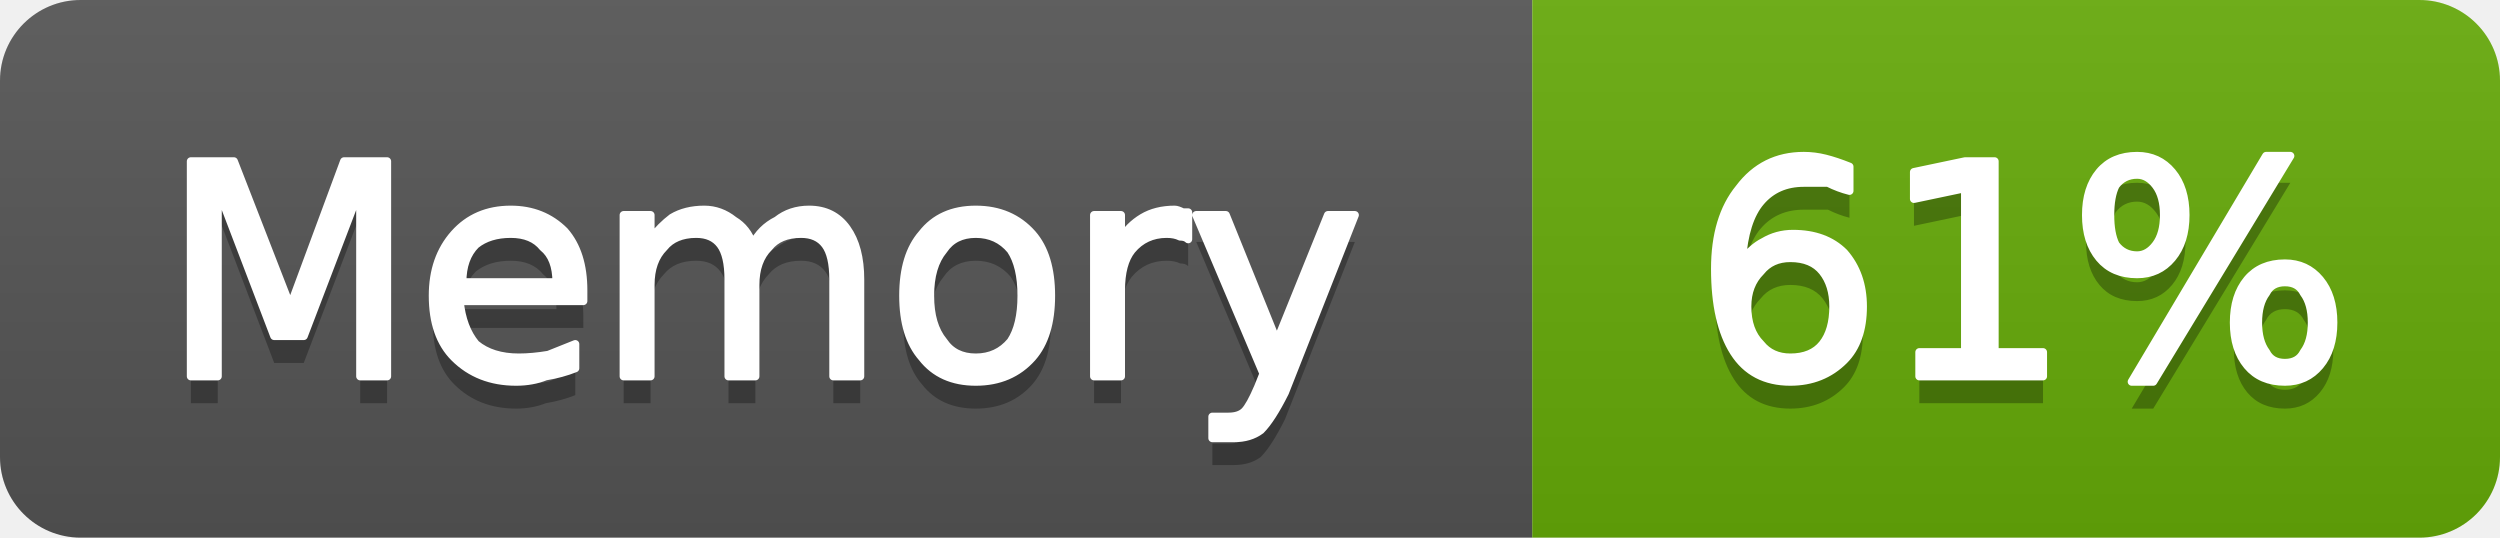
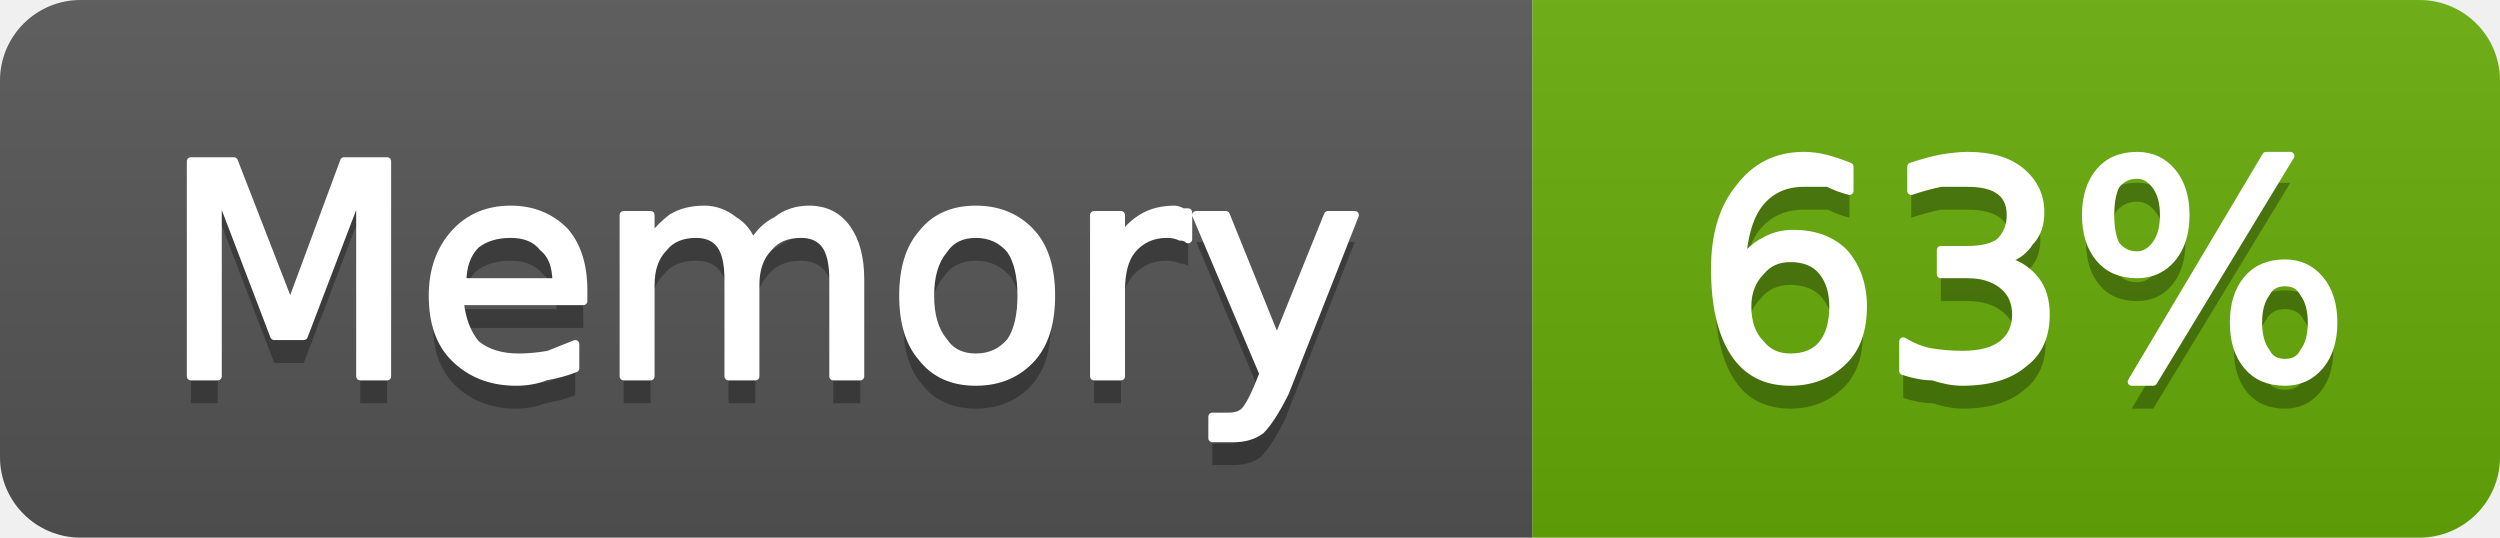
- <svg xmlns="http://www.w3.org/2000/svg" width="93" height="20" viewBox="0 0 93 20" role="img" aria-label="Memory: 61%">
+ <svg xmlns="http://www.w3.org/2000/svg" width="93" height="20" viewBox="0 0 93 20" role="img" aria-label="Memory: 63%">
  <linearGradient id="g-cluster_memory_usage" x2="0" y2="100%">
    <stop offset="0" stop-color="#bbb" stop-opacity=".1" />
    <stop offset="1" stop-opacity=".1" />
  </linearGradient>
  <clipPath id="r-cluster_memory_usage">
    <rect width="93" height="20" rx="3" fill="#fff" />
  </clipPath>
  <g clip-path="url(#r-cluster_memory_usage)">
    <rect width="57" height="20" fill="#555" />
    <rect x="57" width="36" height="20" fill="#67ac09" />
    <rect width="93" height="20" fill="url(#g-cluster_memory_usage)" />
    <path transform="translate(0 1)" fill="#010101" fill-opacity=".3" d="M7.1 6.0L8.7 6.0L10.8 11.4L12.8 6.0L14.4 6.0L14.4 14.0L13.4 14.0L13.4 7.0L11.3 12.5L10.2 12.5L8.1 7.0L8.1 14.0L7.1 14.0L7.1 6.0ZM21.7 10.8L21.7 11.2L17.1 11.2Q17.2 12.2 17.7 12.8Q18.3 13.3 19.3 13.3Q19.8 13.3 20.4 13.2Q20.9 13.0 21.4 12.8L21.4 13.7Q20.9 13.9 20.3 14.0Q19.8 14.2 19.2 14.2Q17.8 14.2 16.9 13.3Q16.1 12.5 16.1 11.0Q16.1 9.6 16.9 8.7Q17.7 7.8 19.0 7.8Q20.2 7.8 21.0 8.6Q21.7 9.4 21.7 10.8ZM20.7 10.5Q20.7 9.6 20.2 9.2Q19.8 8.7 19.0 8.7Q18.2 8.7 17.7 9.1Q17.2 9.6 17.2 10.5L20.7 10.5ZM28.0 9.1Q28.3 8.5 28.9 8.2Q29.4 7.8 30.1 7.8Q31.0 7.8 31.5 8.5Q32.0 9.2 32.0 10.4L32.0 14.0L31.0 14.0L31.0 10.4Q31.0 9.5 30.7 9.1Q30.4 8.7 29.8 8.7Q29.0 8.7 28.6 9.2Q28.1 9.7 28.1 10.6L28.1 14.0L27.1 14.0L27.1 10.4Q27.1 9.5 26.8 9.1Q26.5 8.7 25.9 8.7Q25.1 8.7 24.7 9.2Q24.2 9.7 24.2 10.6L24.2 14.0L23.2 14.0L23.2 8.0L24.2 8.0L24.2 8.9Q24.6 8.4 25.0 8.1Q25.5 7.8 26.2 7.8Q26.8 7.8 27.3 8.2Q27.8 8.5 28.0 9.1ZM36.3 8.7Q35.5 8.7 35.1 9.3Q34.6 9.9 34.6 11.0Q34.6 12.1 35.1 12.7Q35.5 13.3 36.3 13.3Q37.1 13.3 37.6 12.7Q38.0 12.1 38.0 11.0Q38.0 9.9 37.6 9.3Q37.1 8.7 36.3 8.7ZM36.3 7.8Q37.6 7.8 38.4 8.7Q39.1 9.5 39.1 11.0Q39.1 12.5 38.4 13.3Q37.6 14.2 36.3 14.2Q35.0 14.2 34.3 13.3Q33.6 12.5 33.6 11.0Q33.6 9.5 34.3 8.7Q35.0 7.8 36.3 7.8ZM44.2 8.9Q44.1 8.8 43.9 8.8Q43.7 8.7 43.4 8.7Q42.6 8.7 42.1 9.3Q41.7 9.8 41.7 10.8L41.7 14.0L40.7 14.0L40.7 8.0L41.7 8.0L41.7 8.9Q42.0 8.4 42.5 8.1Q43.0 7.8 43.7 7.8Q43.8 7.8 44.0 7.9Q44.1 7.9 44.2 7.9L44.2 8.9ZM47.8 14.6Q47.3 15.6 46.9 16.0Q46.5 16.3 45.9 16.3L45.1 16.3L45.1 15.5L45.7 15.5Q46.1 15.5 46.3 15.3Q46.5 15.1 46.8 14.4L47.0 13.9L44.5 8.0L45.6 8.0L47.5 12.7L49.4 8.0L50.4 8.0L47.8 14.6Z" />
    <path fill="#fff" stroke="#fff" stroke-width="0.3" stroke-linejoin="round" d="M7.1 6.0L8.7 6.0L10.8 11.4L12.8 6.0L14.4 6.0L14.4 14.0L13.4 14.0L13.4 7.0L11.3 12.5L10.2 12.5L8.1 7.0L8.1 14.0L7.1 14.0L7.1 6.0ZM21.7 10.8L21.7 11.2L17.1 11.2Q17.2 12.2 17.7 12.8Q18.3 13.3 19.3 13.3Q19.8 13.3 20.4 13.2Q20.9 13.0 21.4 12.8L21.4 13.7Q20.9 13.9 20.3 14.0Q19.8 14.2 19.2 14.2Q17.8 14.2 16.9 13.3Q16.1 12.5 16.1 11.0Q16.1 9.6 16.9 8.7Q17.7 7.8 19.0 7.8Q20.2 7.8 21.0 8.6Q21.7 9.4 21.7 10.8ZM20.7 10.5Q20.7 9.6 20.2 9.2Q19.8 8.7 19.0 8.7Q18.2 8.7 17.7 9.1Q17.2 9.6 17.2 10.5L20.7 10.5ZM28.0 9.1Q28.3 8.5 28.9 8.2Q29.4 7.8 30.1 7.8Q31.0 7.8 31.5 8.5Q32.0 9.2 32.0 10.4L32.0 14.0L31.0 14.0L31.0 10.4Q31.0 9.5 30.7 9.1Q30.4 8.7 29.8 8.7Q29.0 8.7 28.6 9.2Q28.1 9.7 28.1 10.6L28.1 14.0L27.1 14.0L27.1 10.4Q27.1 9.5 26.8 9.1Q26.5 8.7 25.9 8.7Q25.1 8.7 24.7 9.2Q24.2 9.7 24.2 10.6L24.2 14.0L23.2 14.0L23.2 8.0L24.2 8.0L24.2 8.9Q24.6 8.4 25.0 8.1Q25.5 7.8 26.2 7.8Q26.8 7.8 27.3 8.2Q27.8 8.5 28.0 9.1ZM36.3 8.7Q35.5 8.7 35.1 9.3Q34.6 9.9 34.6 11.0Q34.6 12.1 35.1 12.7Q35.5 13.3 36.3 13.3Q37.1 13.3 37.6 12.7Q38.0 12.1 38.0 11.0Q38.0 9.9 37.6 9.3Q37.1 8.7 36.3 8.7ZM36.3 7.8Q37.6 7.8 38.4 8.7Q39.1 9.5 39.1 11.0Q39.1 12.5 38.4 13.3Q37.6 14.2 36.3 14.2Q35.0 14.2 34.3 13.3Q33.6 12.5 33.6 11.0Q33.6 9.5 34.3 8.7Q35.0 7.8 36.3 7.8ZM44.2 8.9Q44.1 8.8 43.9 8.8Q43.7 8.7 43.4 8.7Q42.6 8.7 42.1 9.3Q41.7 9.8 41.7 10.8L41.7 14.0L40.7 14.0L40.7 8.0L41.7 8.0L41.7 8.9Q42.0 8.4 42.5 8.1Q43.0 7.8 43.7 7.8Q43.8 7.8 44.0 7.9Q44.1 7.9 44.2 7.9L44.2 8.9ZM47.8 14.6Q47.3 15.6 46.9 16.0Q46.5 16.3 45.9 16.3L45.1 16.3L45.1 15.5L45.7 15.5Q46.1 15.5 46.3 15.3Q46.5 15.1 46.8 14.4L47.0 13.9L44.5 8.0L45.6 8.0L47.5 12.7L49.4 8.0L50.4 8.0L47.8 14.6Z" />
-     <path transform="translate(0 1)" fill="#010101" fill-opacity=".3" d="M66.6 9.6Q65.9 9.6 65.5 10.1Q65.0 10.6 65.0 11.4Q65.0 12.3 65.5 12.8Q65.9 13.3 66.6 13.3Q67.4 13.3 67.8 12.8Q68.2 12.3 68.2 11.4Q68.2 10.6 67.8 10.1Q67.4 9.6 66.6 9.6ZM68.8 6.2L68.8 7.1Q68.4 7.0 68.0 6.8Q67.5 6.8 67.1 6.8Q66.1 6.8 65.5 7.5Q64.9 8.2 64.8 9.7Q65.2 9.2 65.6 9.0Q66.1 8.7 66.7 8.7Q67.9 8.7 68.6 9.4Q69.3 10.2 69.3 11.4Q69.3 12.7 68.6 13.4Q67.8 14.2 66.6 14.2Q65.2 14.2 64.5 13.1Q63.8 12.0 63.8 10.0Q63.8 8.1 64.7 7.0Q65.6 5.8 67.1 5.8Q67.5 5.8 67.9 5.9Q68.3 6.0 68.8 6.2ZM71.4 13.1L73.1 13.1L73.1 7.0L71.2 7.4L71.2 6.4L73.1 6.0L74.2 6.0L74.2 13.1L76.0 13.1L76.0 14.0L71.4 14.0L71.4 13.1ZM85.0 10.5Q84.5 10.5 84.3 10.9Q84.0 11.3 84.0 12.0Q84.0 12.7 84.3 13.1Q84.5 13.5 85.0 13.5Q85.5 13.5 85.7 13.1Q86.0 12.7 86.0 12.0Q86.0 11.3 85.7 10.9Q85.5 10.5 85.0 10.5ZM85.0 9.8Q85.8 9.8 86.3 10.4Q86.8 11.0 86.8 12.0Q86.8 13.0 86.3 13.6Q85.8 14.2 85.0 14.2Q84.1 14.2 83.6 13.6Q83.1 13.0 83.1 12.0Q83.1 11.0 83.6 10.4Q84.1 9.8 85.0 9.8ZM79.5 6.5Q79.0 6.5 78.7 6.9Q78.5 7.3 78.5 8.0Q78.5 8.7 78.7 9.1Q79.0 9.5 79.5 9.5Q79.9 9.5 80.2 9.1Q80.5 8.7 80.5 8.0Q80.5 7.3 80.2 6.9Q79.9 6.5 79.5 6.5ZM84.3 5.8L85.2 5.8L80.1 14.2L79.3 14.2L84.3 5.8ZM79.5 5.8Q80.3 5.8 80.8 6.4Q81.3 7.0 81.3 8.0Q81.3 9.0 80.8 9.6Q80.3 10.2 79.5 10.2Q78.6 10.2 78.1 9.6Q77.6 9.0 77.6 8.0Q77.6 7.0 78.1 6.4Q78.6 5.8 79.5 5.8Z" />
-     <path fill="#fff" stroke="#fff" stroke-width="0.3" stroke-linejoin="round" d="M66.6 9.6Q65.9 9.6 65.5 10.1Q65.0 10.6 65.0 11.4Q65.0 12.3 65.5 12.8Q65.9 13.3 66.6 13.3Q67.4 13.3 67.8 12.8Q68.2 12.3 68.2 11.4Q68.2 10.6 67.8 10.1Q67.4 9.6 66.6 9.6ZM68.8 6.2L68.8 7.1Q68.4 7.0 68.0 6.8Q67.5 6.8 67.1 6.8Q66.1 6.8 65.5 7.5Q64.9 8.2 64.8 9.7Q65.2 9.2 65.6 9.0Q66.1 8.7 66.7 8.7Q67.9 8.7 68.6 9.4Q69.3 10.2 69.3 11.4Q69.3 12.7 68.6 13.4Q67.8 14.2 66.6 14.2Q65.2 14.2 64.5 13.1Q63.8 12.0 63.8 10.0Q63.8 8.1 64.7 7.0Q65.6 5.8 67.1 5.8Q67.5 5.8 67.9 5.9Q68.3 6.0 68.8 6.2ZM71.4 13.1L73.1 13.1L73.1 7.0L71.2 7.4L71.2 6.4L73.1 6.0L74.2 6.0L74.2 13.1L76.0 13.1L76.0 14.0L71.4 14.0L71.4 13.1ZM85.0 10.5Q84.5 10.5 84.3 10.9Q84.0 11.3 84.0 12.0Q84.0 12.7 84.3 13.1Q84.5 13.5 85.0 13.5Q85.5 13.5 85.7 13.1Q86.0 12.7 86.0 12.0Q86.0 11.3 85.7 10.9Q85.5 10.5 85.0 10.5ZM85.0 9.8Q85.8 9.8 86.3 10.4Q86.8 11.0 86.8 12.0Q86.8 13.0 86.3 13.6Q85.8 14.2 85.0 14.2Q84.1 14.2 83.6 13.6Q83.1 13.0 83.1 12.0Q83.1 11.0 83.6 10.4Q84.1 9.8 85.0 9.8ZM79.5 6.5Q79.0 6.5 78.7 6.9Q78.5 7.3 78.5 8.0Q78.5 8.7 78.7 9.1Q79.0 9.5 79.5 9.5Q79.9 9.5 80.2 9.1Q80.5 8.7 80.5 8.0Q80.5 7.3 80.2 6.9Q79.9 6.5 79.5 6.5ZM84.3 5.8L85.2 5.8L80.1 14.2L79.3 14.2L84.3 5.8ZM79.5 5.8Q80.3 5.8 80.8 6.4Q81.3 7.0 81.3 8.0Q81.3 9.0 80.8 9.6Q80.3 10.2 79.5 10.2Q78.6 10.2 78.1 9.6Q77.6 9.0 77.6 8.0Q77.6 7.0 78.1 6.4Q78.6 5.8 79.5 5.8Z" />
+     <path transform="translate(0 1)" fill="#010101" fill-opacity=".3" d="M66.6 9.6Q65.9 9.6 65.5 10.1Q65.0 10.6 65.0 11.4Q65.0 12.3 65.5 12.8Q65.9 13.3 66.6 13.3Q67.4 13.3 67.8 12.8Q68.2 12.3 68.2 11.4Q68.2 10.6 67.8 10.1Q67.4 9.6 66.6 9.6ZM68.8 6.2L68.8 7.1Q68.4 7.0 68.0 6.8Q67.5 6.8 67.1 6.8Q66.1 6.8 65.5 7.5Q64.9 8.2 64.8 9.7Q65.2 9.2 65.6 9.0Q66.1 8.7 66.7 8.7Q67.9 8.7 68.6 9.4Q69.3 10.2 69.3 11.4Q69.3 12.7 68.6 13.4Q67.8 14.2 66.6 14.2Q65.2 14.2 64.5 13.1Q63.8 12.0 63.8 10.0Q63.8 8.1 64.7 7.0Q65.6 5.8 67.1 5.8Q67.5 5.8 67.9 5.9Q68.3 6.0 68.8 6.2ZM74.5 9.7Q75.2 9.8 75.7 10.4Q76.1 10.9 76.1 11.7Q76.1 12.9 75.3 13.5Q74.5 14.2 73.0 14.2Q72.5 14.2 71.9 14.0Q71.4 14.0 70.8 13.8L70.8 12.7Q71.3 13.0 71.8 13.1Q72.4 13.2 73.0 13.2Q74.0 13.2 74.5 12.8Q75.0 12.4 75.0 11.7Q75.0 11.0 74.5 10.6Q74.0 10.2 73.2 10.2L72.2 10.2L72.2 9.3L73.2 9.3Q74.0 9.3 74.4 9.0Q74.8 8.6 74.8 8.0Q74.8 7.4 74.4 7.1Q74.0 6.8 73.2 6.8Q72.7 6.8 72.2 6.8Q71.7 6.9 71.1 7.1L71.1 6.2Q71.7 6.0 72.2 5.9Q72.8 5.8 73.2 5.8Q74.5 5.8 75.2 6.4Q75.9 7.0 75.9 7.9Q75.9 8.6 75.5 9.0Q75.2 9.5 74.5 9.7ZM85.0 10.5Q84.5 10.5 84.3 10.9Q84.0 11.3 84.0 12.0Q84.0 12.7 84.3 13.1Q84.5 13.5 85.0 13.5Q85.5 13.5 85.7 13.1Q86.0 12.7 86.0 12.0Q86.0 11.3 85.7 10.9Q85.5 10.5 85.0 10.5ZM85.0 9.8Q85.8 9.8 86.3 10.4Q86.8 11.0 86.8 12.0Q86.8 13.0 86.3 13.6Q85.8 14.2 85.0 14.2Q84.1 14.2 83.6 13.6Q83.1 13.0 83.1 12.0Q83.1 11.0 83.6 10.4Q84.1 9.8 85.0 9.8ZM79.5 6.5Q79.0 6.5 78.7 6.9Q78.5 7.3 78.5 8.0Q78.5 8.7 78.7 9.1Q79.0 9.5 79.5 9.5Q79.9 9.5 80.2 9.1Q80.5 8.7 80.5 8.0Q80.5 7.3 80.2 6.9Q79.9 6.5 79.5 6.5ZM84.3 5.8L85.2 5.8L80.1 14.2L79.3 14.2L84.3 5.8ZM79.5 5.8Q80.3 5.8 80.8 6.4Q81.3 7.0 81.3 8.0Q81.3 9.0 80.8 9.6Q80.3 10.2 79.5 10.2Q78.6 10.2 78.1 9.6Q77.6 9.0 77.6 8.0Q77.6 7.0 78.1 6.4Q78.6 5.8 79.5 5.8Z" />
+     <path fill="#fff" stroke="#fff" stroke-width="0.3" stroke-linejoin="round" d="M66.6 9.6Q65.9 9.6 65.5 10.1Q65.0 10.6 65.0 11.4Q65.0 12.3 65.5 12.8Q65.9 13.3 66.6 13.3Q67.4 13.3 67.8 12.8Q68.2 12.3 68.2 11.4Q68.2 10.6 67.8 10.1Q67.4 9.6 66.6 9.6ZM68.8 6.2L68.8 7.1Q68.4 7.0 68.0 6.8Q67.5 6.8 67.1 6.8Q66.1 6.8 65.5 7.5Q64.9 8.2 64.8 9.7Q65.2 9.2 65.6 9.0Q66.1 8.7 66.7 8.7Q67.9 8.7 68.6 9.4Q69.3 10.2 69.3 11.4Q69.3 12.7 68.6 13.4Q67.8 14.2 66.6 14.2Q65.2 14.2 64.5 13.1Q63.8 12.0 63.8 10.0Q63.8 8.1 64.7 7.0Q65.6 5.8 67.1 5.8Q67.5 5.8 67.9 5.9Q68.3 6.0 68.8 6.2ZM74.5 9.7Q75.2 9.8 75.7 10.4Q76.1 10.9 76.1 11.7Q76.1 12.9 75.3 13.5Q74.5 14.2 73.0 14.2Q72.5 14.2 71.9 14.0Q71.4 14.0 70.8 13.8L70.8 12.7Q71.3 13.0 71.8 13.1Q72.4 13.2 73.0 13.2Q74.0 13.2 74.5 12.8Q75.0 12.4 75.0 11.7Q75.0 11.0 74.5 10.6Q74.0 10.2 73.2 10.2L72.2 10.2L72.2 9.3L73.2 9.3Q74.0 9.3 74.4 9.0Q74.8 8.6 74.8 8.0Q74.8 7.4 74.4 7.1Q74.0 6.8 73.2 6.8Q72.7 6.8 72.2 6.8Q71.7 6.9 71.1 7.1L71.1 6.2Q71.7 6.0 72.2 5.9Q72.8 5.8 73.2 5.8Q74.5 5.8 75.2 6.4Q75.9 7.0 75.9 7.9Q75.9 8.6 75.5 9.0Q75.2 9.5 74.5 9.7ZM85.0 10.5Q84.5 10.5 84.3 10.9Q84.0 11.3 84.0 12.0Q84.0 12.7 84.3 13.1Q84.5 13.5 85.0 13.5Q85.5 13.5 85.7 13.1Q86.0 12.7 86.0 12.0Q86.0 11.3 85.7 10.9Q85.5 10.5 85.0 10.5ZM85.0 9.8Q85.8 9.8 86.3 10.4Q86.8 11.0 86.8 12.0Q86.8 13.0 86.3 13.6Q85.8 14.2 85.0 14.2Q84.1 14.2 83.6 13.6Q83.1 13.0 83.1 12.0Q83.1 11.0 83.6 10.4Q84.1 9.8 85.0 9.8ZM79.5 6.5Q79.0 6.5 78.7 6.9Q78.5 7.3 78.5 8.0Q78.5 8.7 78.7 9.1Q79.0 9.5 79.5 9.5Q79.9 9.5 80.2 9.1Q80.5 8.7 80.5 8.0Q80.5 7.3 80.2 6.9Q79.9 6.5 79.5 6.5ZM84.3 5.8L85.2 5.8L80.1 14.2L79.3 14.2L84.3 5.8ZM79.5 5.8Q80.3 5.8 80.8 6.4Q81.3 7.0 81.3 8.0Q81.3 9.0 80.8 9.6Q80.3 10.2 79.5 10.2Q78.6 10.2 78.1 9.6Q77.6 9.0 77.6 8.0Q77.6 7.0 78.1 6.4Q78.6 5.8 79.5 5.8Z" />
  </g>
</svg>
